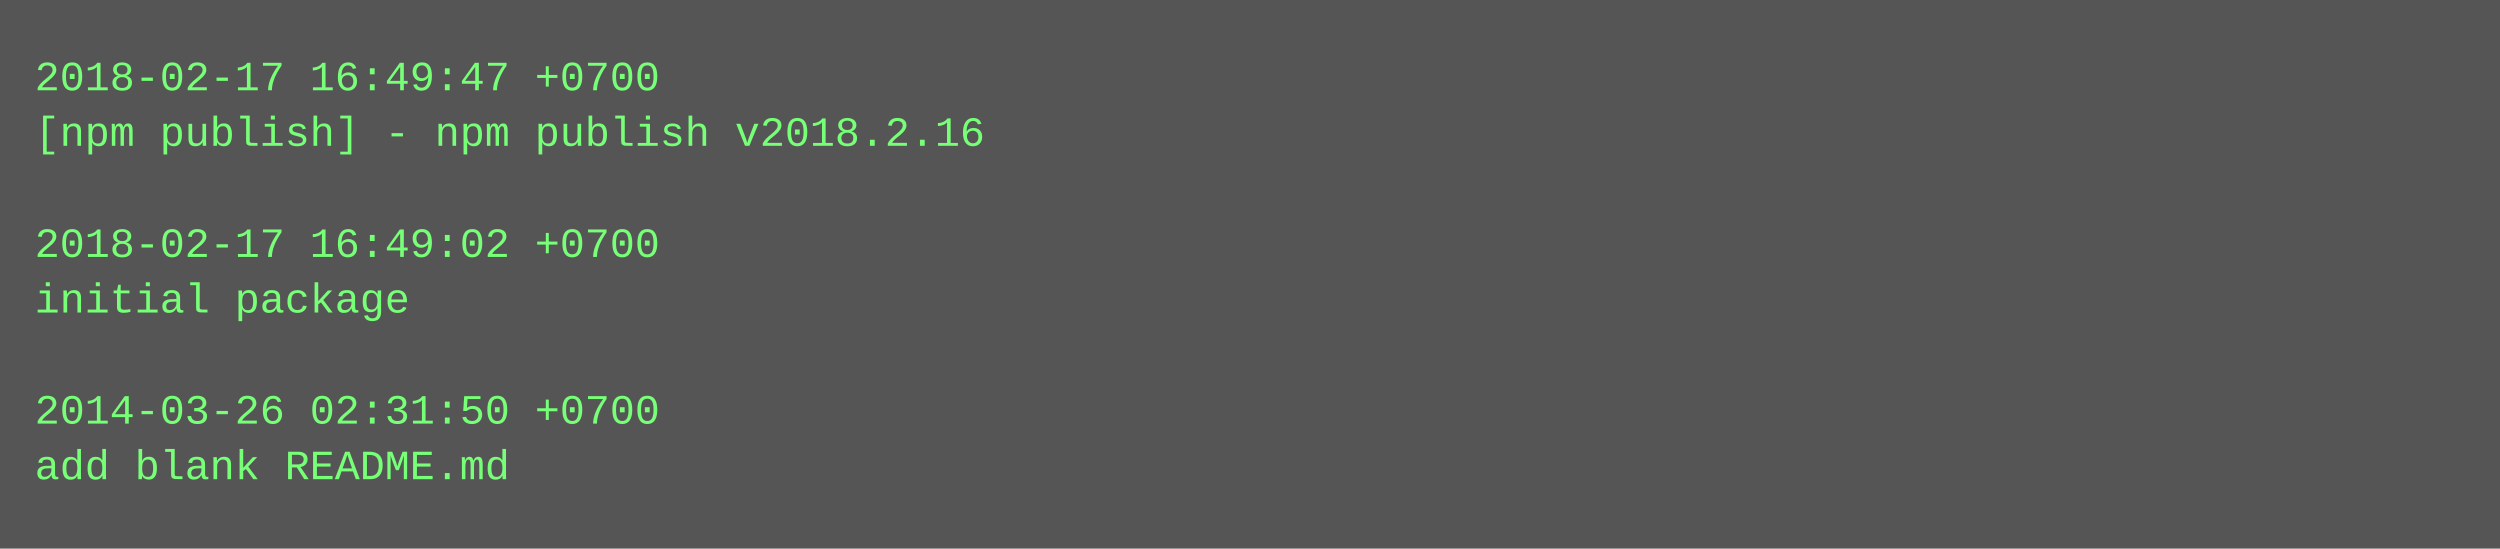
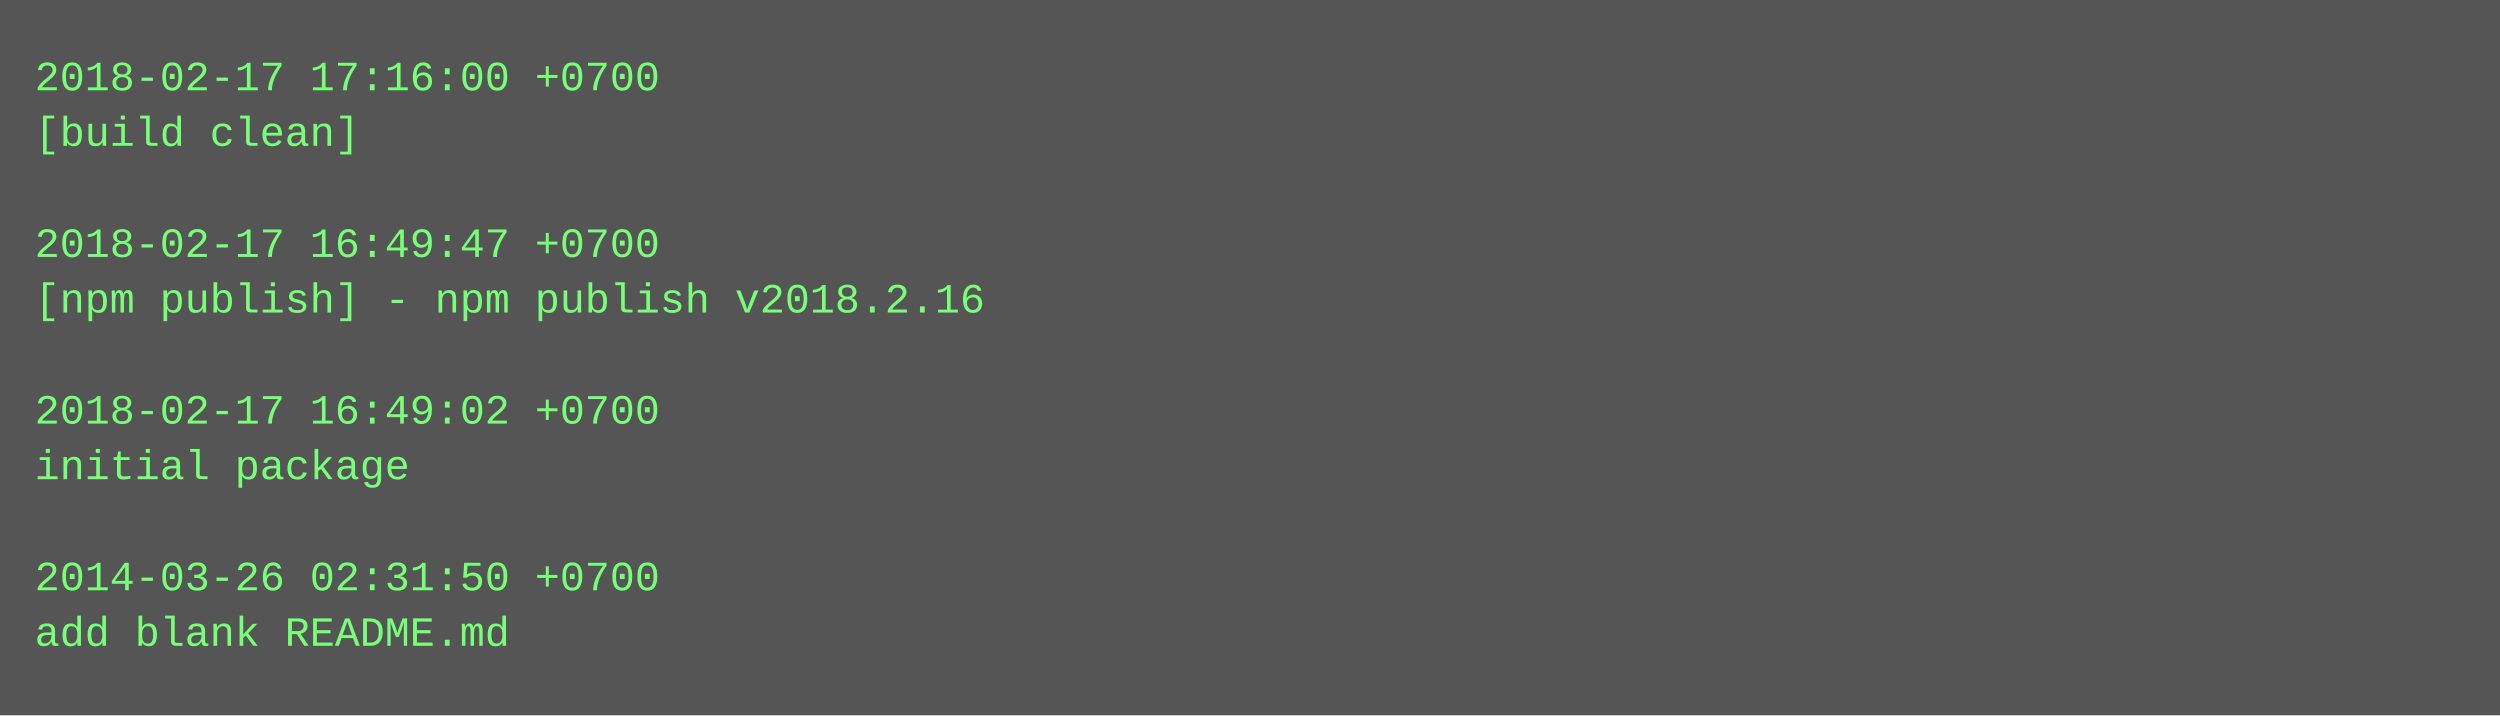
- <svg xmlns="http://www.w3.org/2000/svg" height="158" width="720">
-   <rect height="158" fill="#555" width="720" />
+ <svg xmlns="http://www.w3.org/2000/svg" height="206" width="720">
+   <rect height="206" fill="#555" width="720" />
  <text fill="#7f7" font-family="Courier New" font-size="12" xml:space="preserve">
-     <tspan x="10" y="26">2018-02-17 16:49:47 +0700</tspan>
-     <tspan x="10" y="42">[npm publish] - npm publish v2018.2.16</tspan>
+     <tspan x="10" y="26">2018-02-17 17:16:00 +0700</tspan>
+     <tspan x="10" y="42">[build clean]</tspan>
    <tspan x="10" y="58" />
-     <tspan x="10" y="74">2018-02-17 16:49:02 +0700</tspan>
-     <tspan x="10" y="90">initial package</tspan>
+     <tspan x="10" y="74">2018-02-17 16:49:47 +0700</tspan>
+     <tspan x="10" y="90">[npm publish] - npm publish v2018.2.16</tspan>
    <tspan x="10" y="106" />
-     <tspan x="10" y="122">2014-03-26 02:31:50 +0700</tspan>
-     <tspan x="10" y="138">add blank README.md</tspan>
+     <tspan x="10" y="122">2018-02-17 16:49:02 +0700</tspan>
+     <tspan x="10" y="138">initial package</tspan>
+     <tspan x="10" y="154" />
+     <tspan x="10" y="170">2014-03-26 02:31:50 +0700</tspan>
+     <tspan x="10" y="186">add blank README.md</tspan>
  </text>
</svg>
